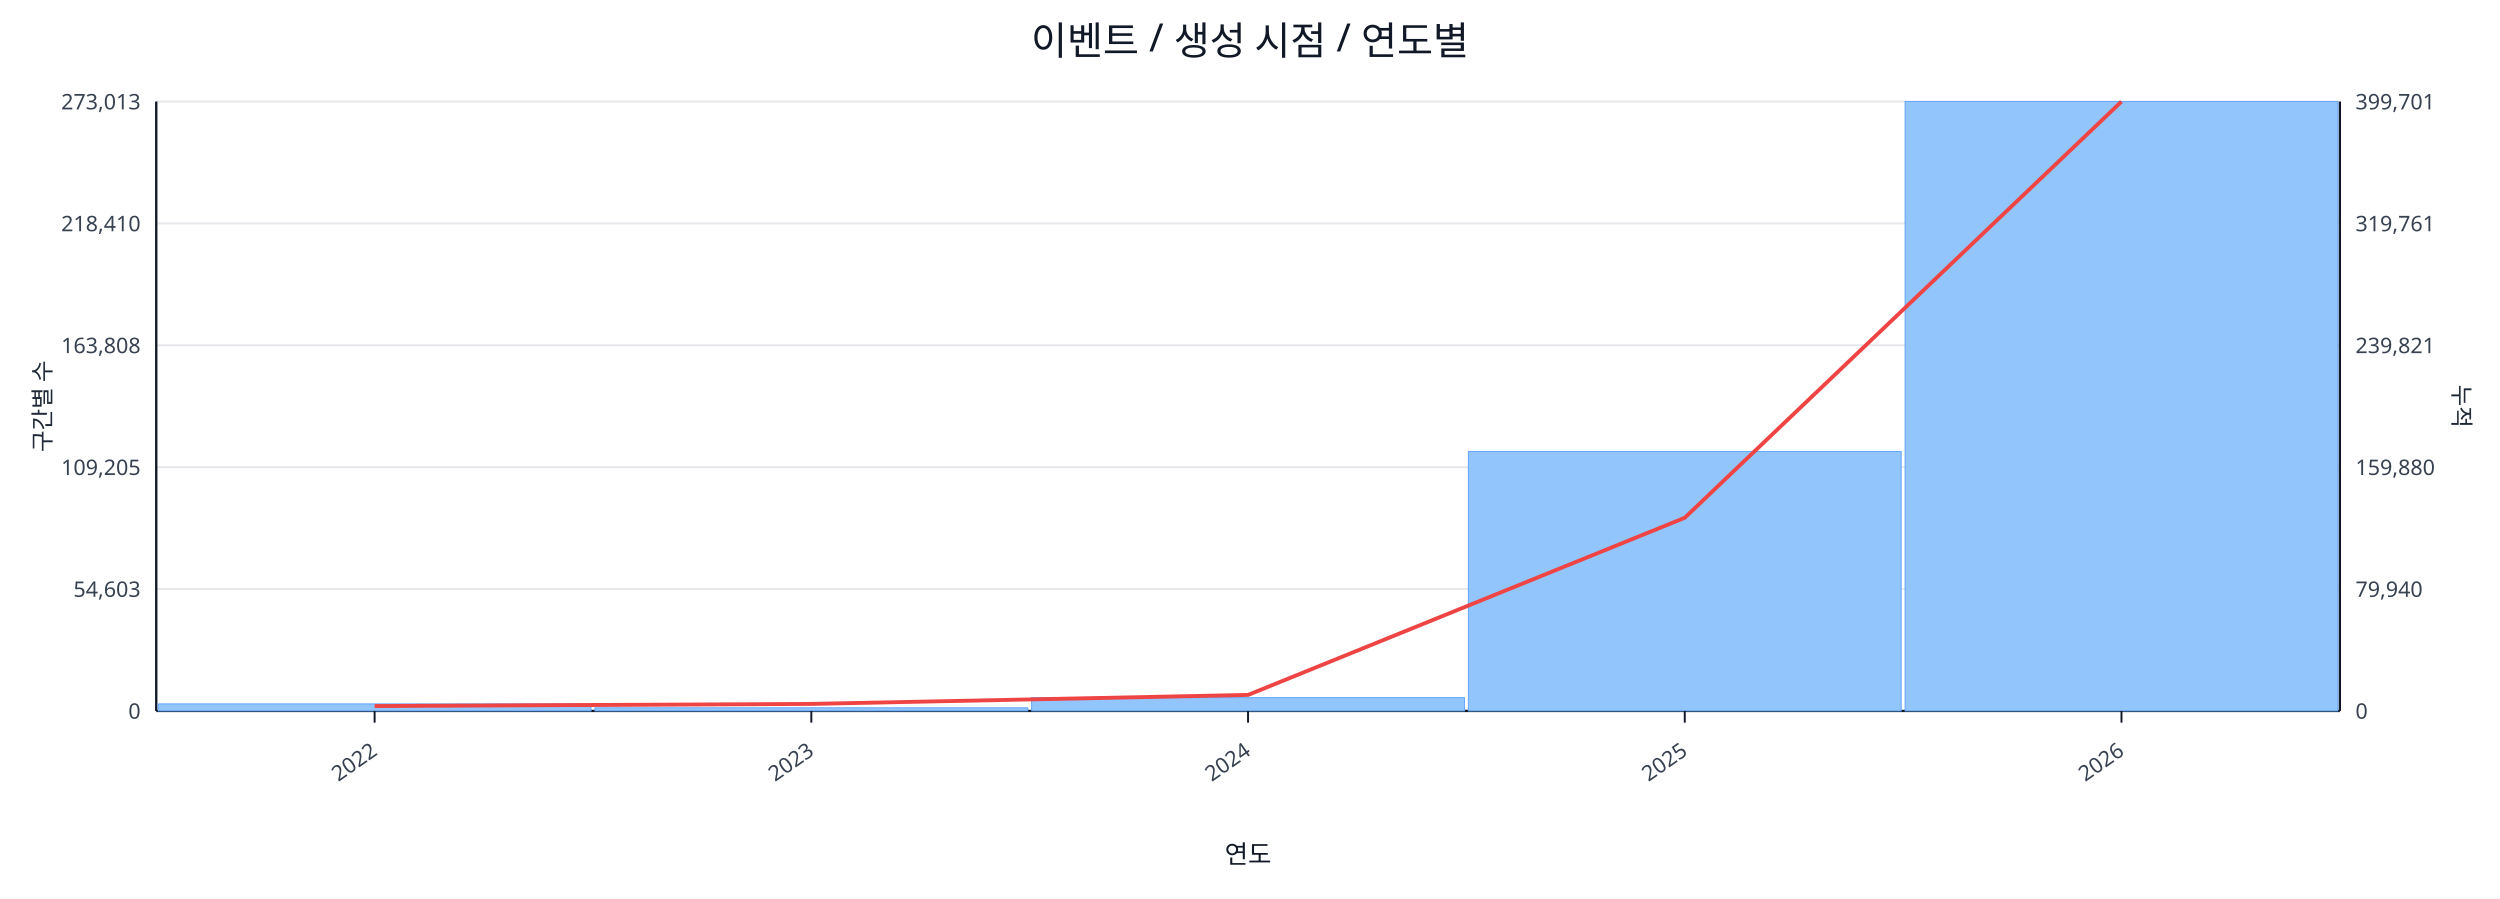
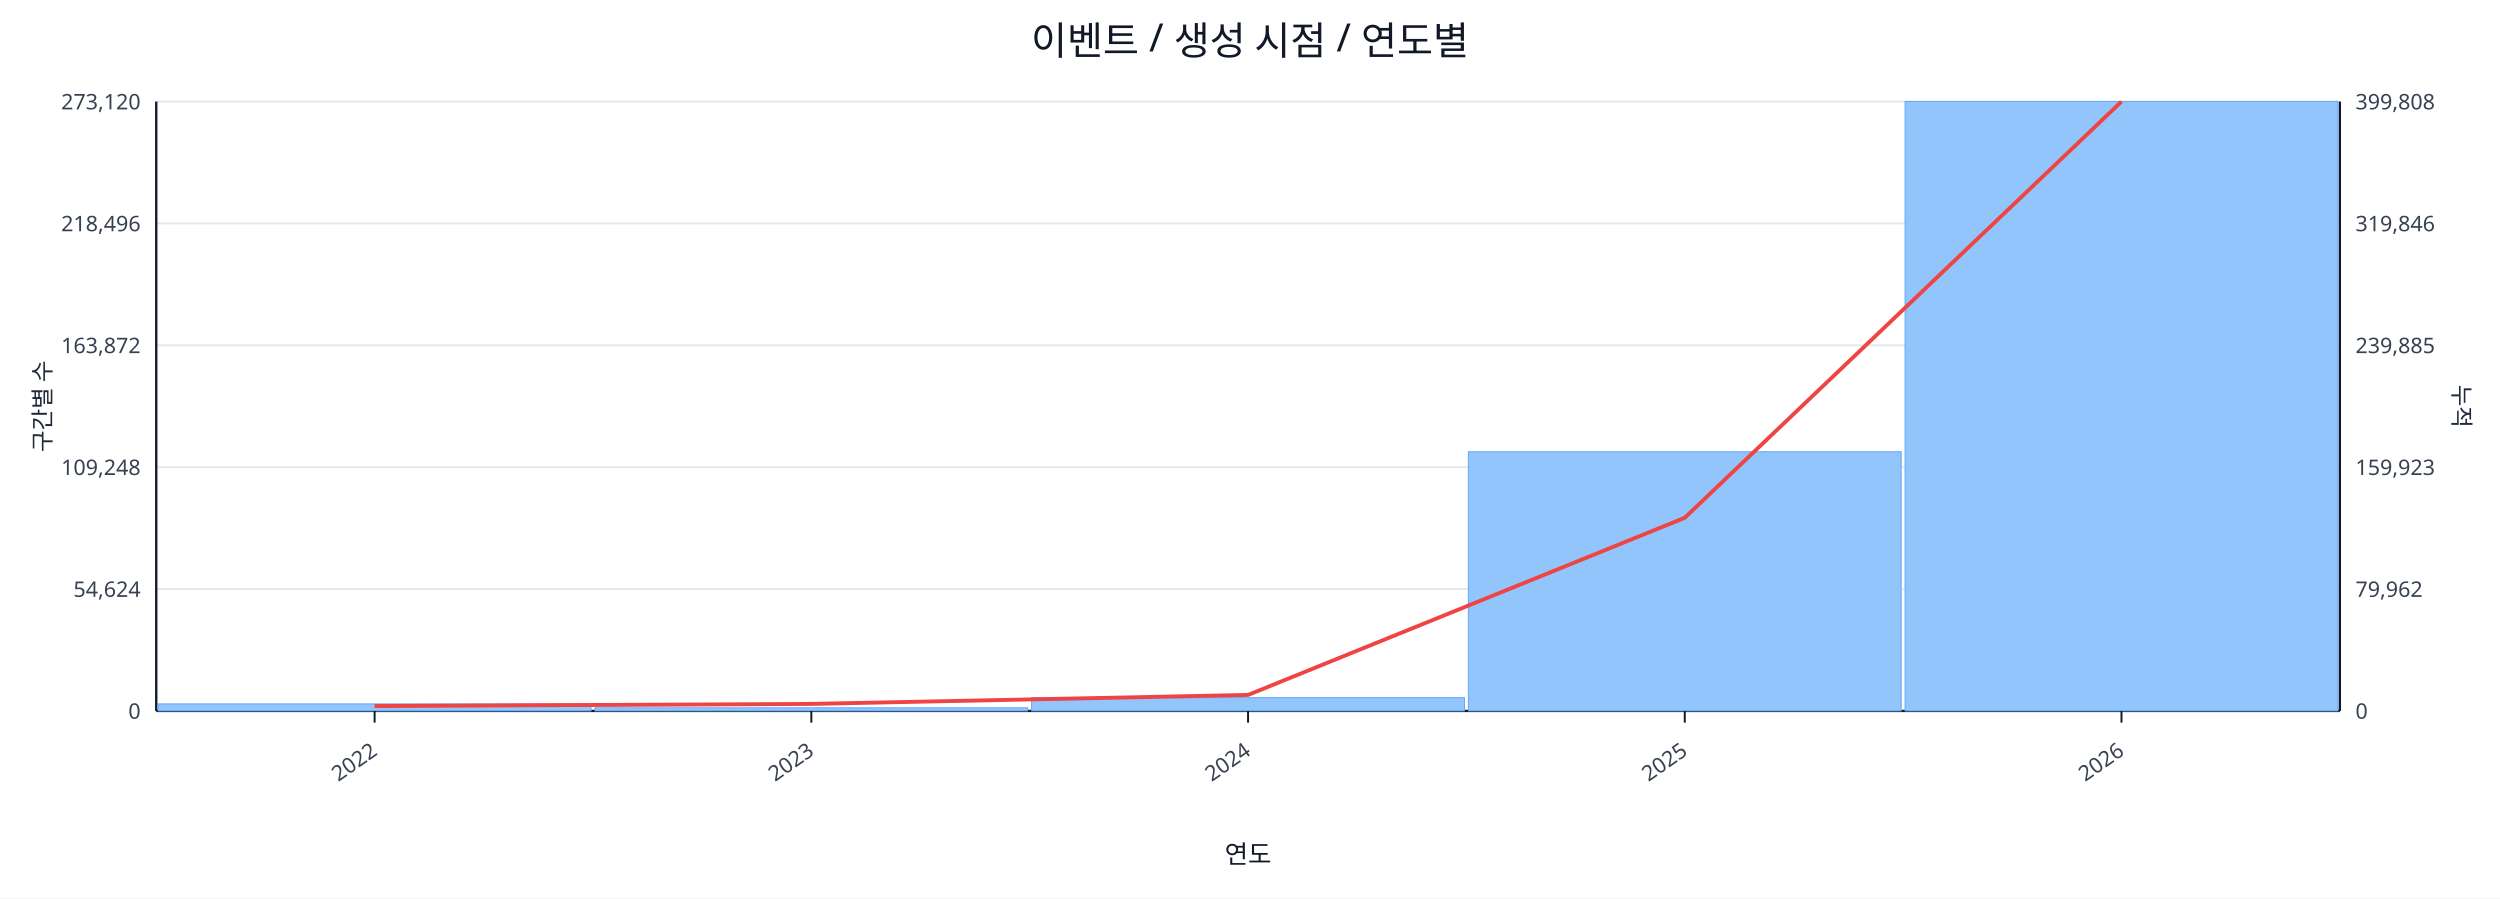
<svg xmlns="http://www.w3.org/2000/svg" width="1280" height="460" viewBox="0 0 1280 460">
  <rect x="0" y="0" width="100%" height="100%" fill="#ffffff" />
  <text x="640.0" y="28" font-size="20" text-anchor="middle" font-family="sans-serif" fill="#111827">이벤트 / 생성 시점 / 연도별</text>
  <line x1="80.0" y1="52.0" x2="1198.0" y2="52.0" stroke="#e5e7eb" stroke-width="1" />
-   <text x="72.0" y="56.0" font-size="11" text-anchor="end" font-family="sans-serif" fill="#374151">273,013</text>
-   <text x="1206.0" y="56.0" font-size="11" text-anchor="start" font-family="sans-serif" fill="#374151">399,701</text>
+   <text x="72.0" y="56.0" font-size="11" text-anchor="end" font-family="sans-serif" fill="#374151">273,120</text>
+   <text x="1206.0" y="56.0" font-size="11" text-anchor="start" font-family="sans-serif" fill="#374151">399,808</text>
  <line x1="80.0" y1="114.4" x2="1198.0" y2="114.4" stroke="#e5e7eb" stroke-width="1" />
-   <text x="72.0" y="118.4" font-size="11" text-anchor="end" font-family="sans-serif" fill="#374151">218,410</text>
-   <text x="1206.0" y="118.4" font-size="11" text-anchor="start" font-family="sans-serif" fill="#374151">319,761</text>
+   <text x="72.0" y="118.4" font-size="11" text-anchor="end" font-family="sans-serif" fill="#374151">218,496</text>
+   <text x="1206.0" y="118.4" font-size="11" text-anchor="start" font-family="sans-serif" fill="#374151">319,846</text>
  <line x1="80.0" y1="176.8" x2="1198.0" y2="176.8" stroke="#e5e7eb" stroke-width="1" />
-   <text x="72.0" y="180.8" font-size="11" text-anchor="end" font-family="sans-serif" fill="#374151">163,808</text>
-   <text x="1206.0" y="180.8" font-size="11" text-anchor="start" font-family="sans-serif" fill="#374151">239,821</text>
+   <text x="72.0" y="180.8" font-size="11" text-anchor="end" font-family="sans-serif" fill="#374151">163,872</text>
+   <text x="1206.0" y="180.8" font-size="11" text-anchor="start" font-family="sans-serif" fill="#374151">239,885</text>
  <line x1="80.0" y1="239.2" x2="1198.0" y2="239.2" stroke="#e5e7eb" stroke-width="1" />
-   <text x="72.0" y="243.2" font-size="11" text-anchor="end" font-family="sans-serif" fill="#374151">109,205</text>
-   <text x="1206.0" y="243.2" font-size="11" text-anchor="start" font-family="sans-serif" fill="#374151">159,880</text>
+   <text x="72.0" y="243.2" font-size="11" text-anchor="end" font-family="sans-serif" fill="#374151">109,248</text>
+   <text x="1206.0" y="243.2" font-size="11" text-anchor="start" font-family="sans-serif" fill="#374151">159,923</text>
  <line x1="80.0" y1="301.6" x2="1198.0" y2="301.6" stroke="#e5e7eb" stroke-width="1" />
-   <text x="72.0" y="305.6" font-size="11" text-anchor="end" font-family="sans-serif" fill="#374151">54,603</text>
-   <text x="1206.0" y="305.6" font-size="11" text-anchor="start" font-family="sans-serif" fill="#374151">79,940</text>
+   <text x="72.0" y="305.6" font-size="11" text-anchor="end" font-family="sans-serif" fill="#374151">54,624</text>
+   <text x="1206.0" y="305.6" font-size="11" text-anchor="start" font-family="sans-serif" fill="#374151">79,962</text>
  <line x1="80.0" y1="364.0" x2="1198.0" y2="364.0" stroke="#e5e7eb" stroke-width="1" />
  <text x="72.0" y="368.0" font-size="11" text-anchor="end" font-family="sans-serif" fill="#374151">0</text>
  <text x="1206.0" y="368.0" font-size="11" text-anchor="start" font-family="sans-serif" fill="#374151">0</text>
  <line x1="80.0" y1="364.0" x2="1198.0" y2="364.0" stroke="#111827" stroke-width="1.2" />
  <line x1="80.0" y1="52.0" x2="80.0" y2="364.0" stroke="#111827" stroke-width="1.2" />
  <line x1="1198.0" y1="52.0" x2="1198.0" y2="364.0" stroke="#111827" stroke-width="1.2" />
  <rect x="81.0" y="360.4" width="221.6" height="3.6" fill="#93c5fd" stroke="#60a5fa" stroke-width="0.5" />
  <rect x="304.6" y="362.4" width="221.6" height="1.6" fill="#93c5fd" stroke="#60a5fa" stroke-width="0.5" />
  <rect x="528.2" y="357.2" width="221.6" height="6.8" fill="#93c5fd" stroke="#60a5fa" stroke-width="0.5" />
-   <rect x="751.8" y="231.2" width="221.6" height="132.8" fill="#93c5fd" stroke="#60a5fa" stroke-width="0.5" />
+   <rect x="751.8" y="231.3" width="221.6" height="132.7" fill="#93c5fd" stroke="#60a5fa" stroke-width="0.5" />
  <rect x="975.4" y="52.0" width="221.6" height="312.0" fill="#93c5fd" stroke="#60a5fa" stroke-width="0.5" />
  <polyline fill="none" stroke="#ef4444" stroke-width="2" points="191.8,361.5 415.4,360.4 639.0,355.8 862.6,265.1 1086.2,52.0" />
  <line x1="191.8" y1="364.0" x2="191.8" y2="370.0" stroke="#111827" stroke-width="1" />
  <text x="193.8" y="386.0" font-size="11" text-anchor="end" transform="rotate(-35 193.8 386.0)" font-family="sans-serif" fill="#374151">2022</text>
  <line x1="415.4" y1="364.0" x2="415.4" y2="370.0" stroke="#111827" stroke-width="1" />
  <text x="417.4" y="386.0" font-size="11" text-anchor="end" transform="rotate(-35 417.4 386.0)" font-family="sans-serif" fill="#374151">2023</text>
  <line x1="639.0" y1="364.0" x2="639.0" y2="370.0" stroke="#111827" stroke-width="1" />
  <text x="641.0" y="386.0" font-size="11" text-anchor="end" transform="rotate(-35 641.0 386.0)" font-family="sans-serif" fill="#374151">2024</text>
  <line x1="862.6" y1="364.0" x2="862.6" y2="370.0" stroke="#111827" stroke-width="1" />
  <text x="864.6" y="386.0" font-size="11" text-anchor="end" transform="rotate(-35 864.6 386.0)" font-family="sans-serif" fill="#374151">2025</text>
  <line x1="1086.2" y1="364.0" x2="1086.2" y2="370.0" stroke="#111827" stroke-width="1" />
  <text x="1088.2" y="386.0" font-size="11" text-anchor="end" transform="rotate(-35 1088.2 386.0)" font-family="sans-serif" fill="#374151">2026</text>
  <text x="26" y="208.0" font-size="12" transform="rotate(-90 26 208.0)" text-anchor="middle" font-family="sans-serif" fill="#1f2937">구간별 수</text>
  <text x="1256.0" y="208.0" font-size="12" transform="rotate(90 1256.0 208.0)" text-anchor="middle" font-family="sans-serif" fill="#1f2937">누적</text>
  <text x="639.0" y="442.0" font-size="13" text-anchor="middle" font-family="sans-serif" fill="#111827">연도</text>
</svg>
